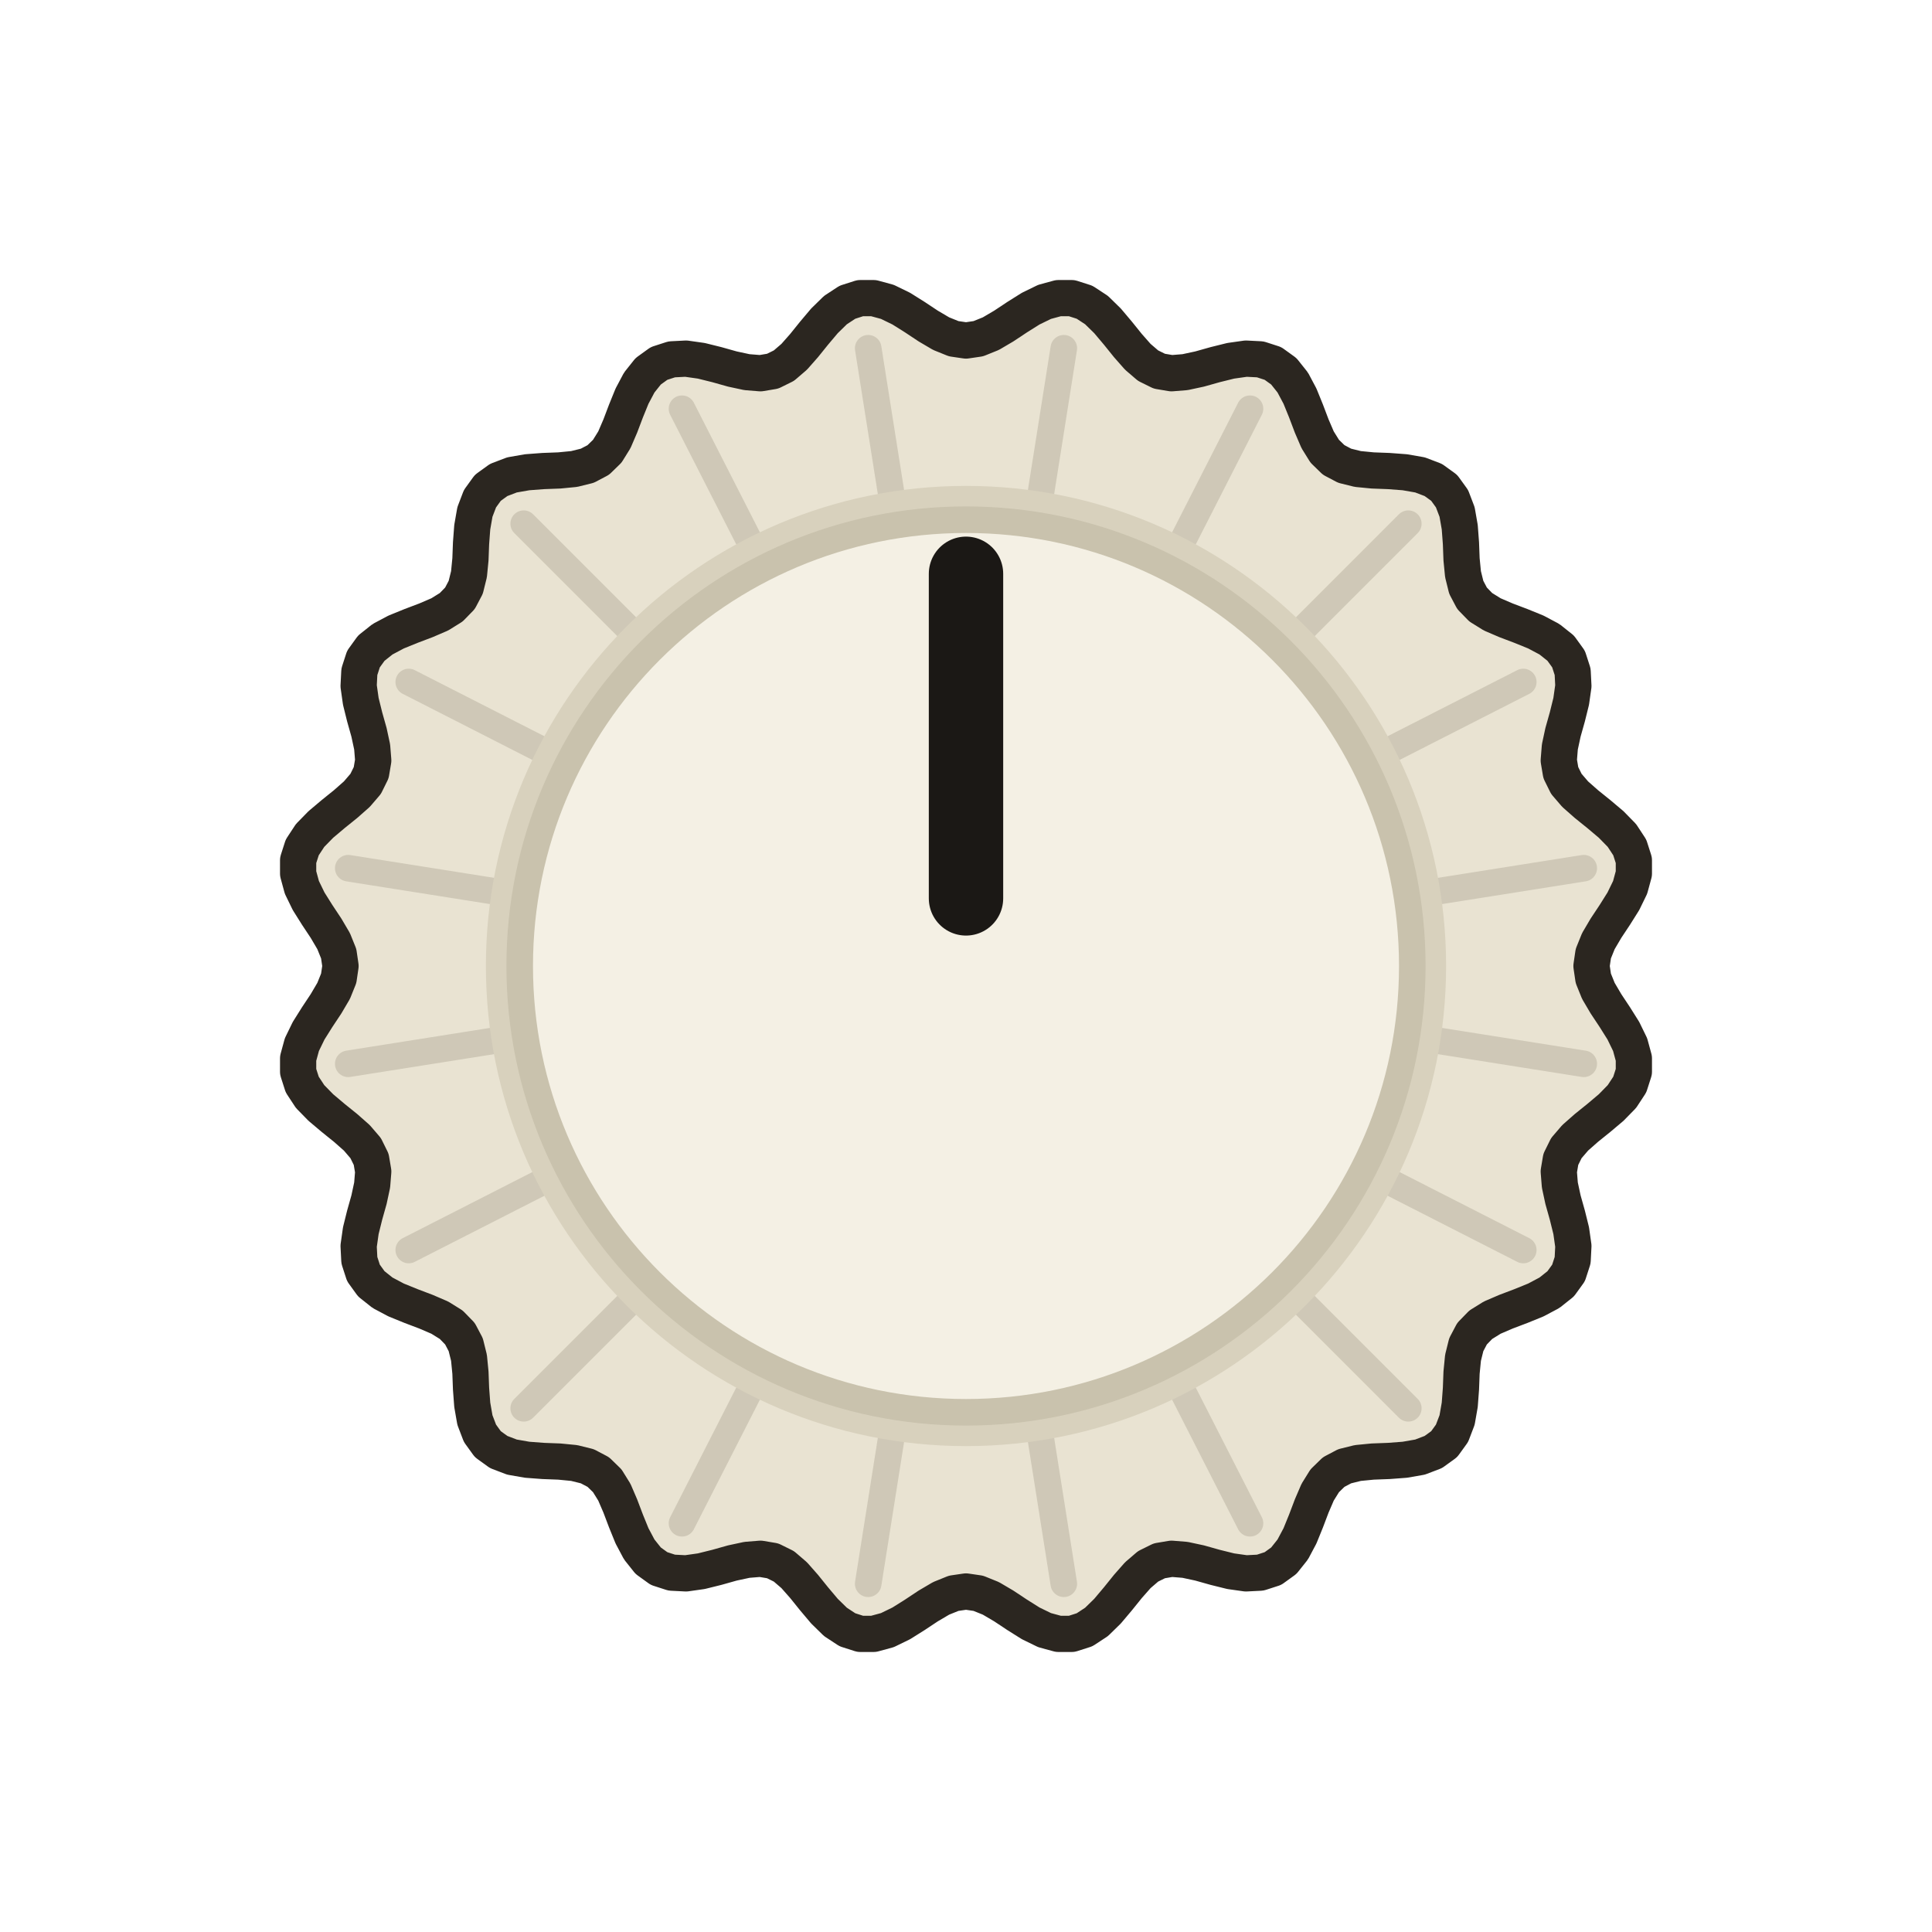
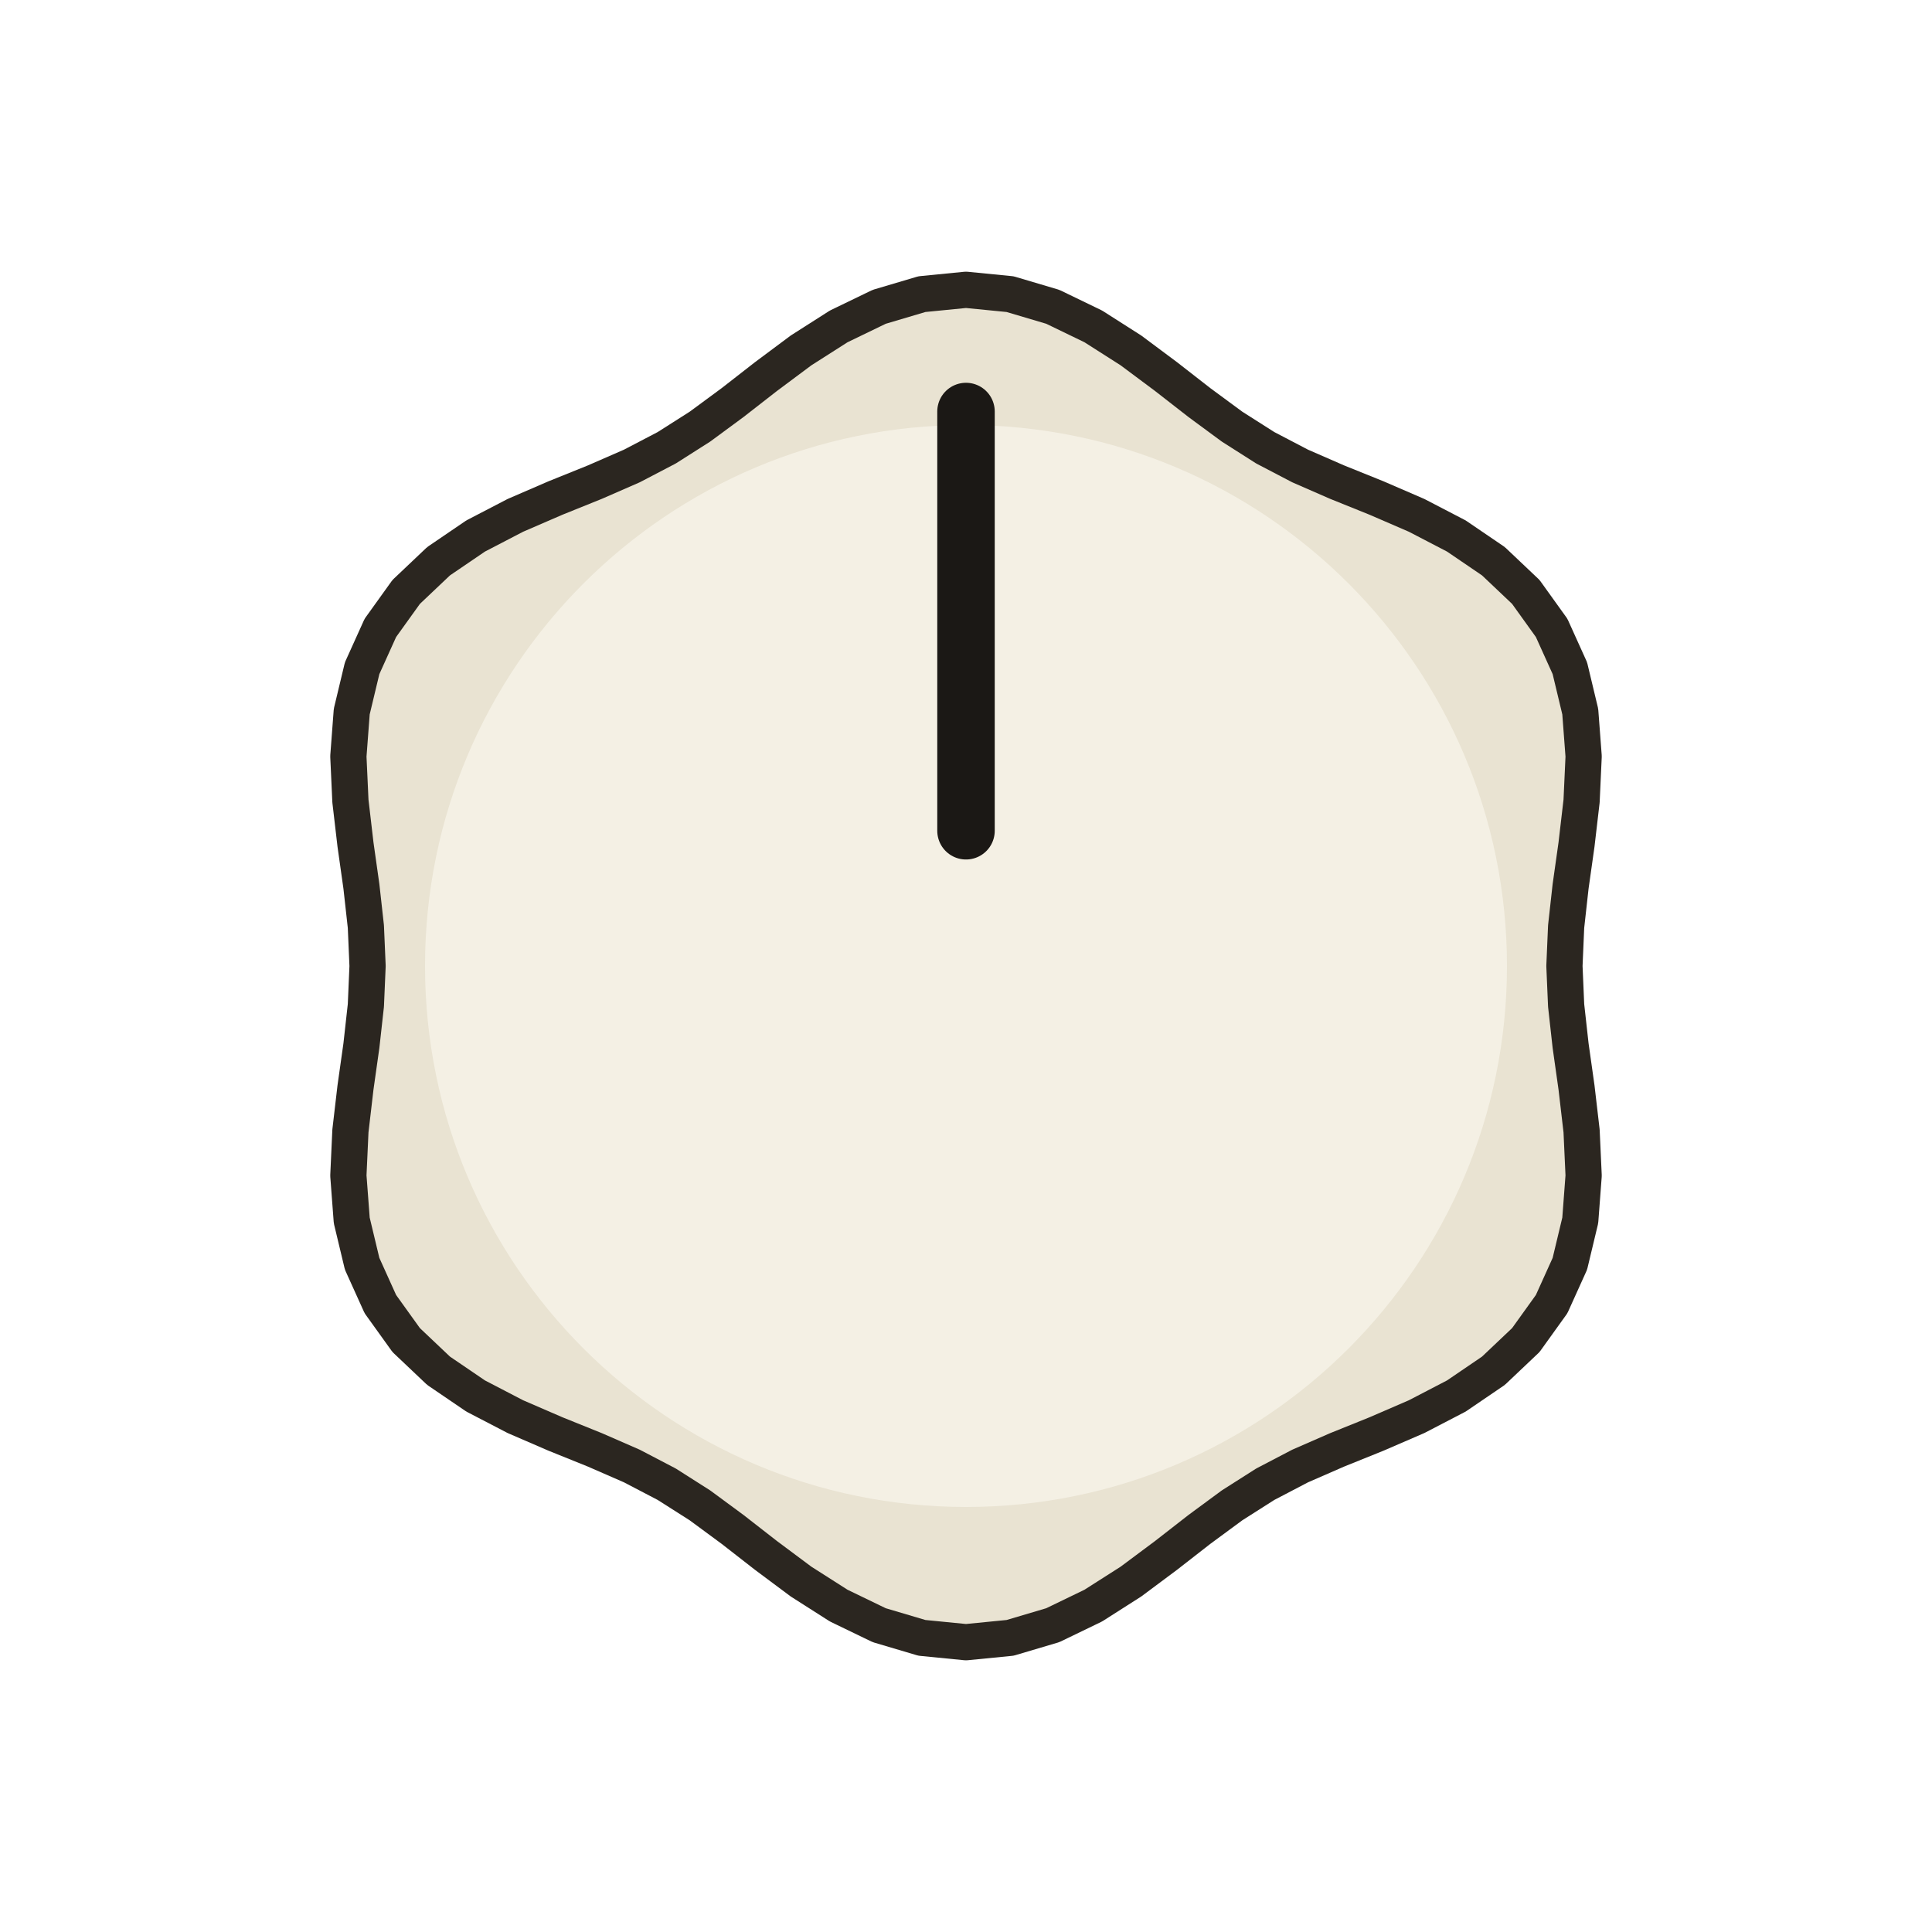
<svg xmlns="http://www.w3.org/2000/svg" width="47.240" height="47.240" viewBox="-8.000 -8.000 16.000 16.000">
-   <path d="M 5.180 0.000 L 5.195 0.102 L 5.237 0.206 L 5.300 0.313 L 5.373 0.423 L 5.444 0.536 L 5.500 0.651 L 5.531 0.765 L 5.531 0.876 L 5.497 0.982 L 5.432 1.081 L 5.343 1.172 L 5.241 1.258 L 5.138 1.341 L 5.045 1.423 L 4.972 1.508 L 4.926 1.601 L 4.909 1.702 L 4.918 1.814 L 4.944 1.935 L 4.980 2.063 L 5.012 2.192 L 5.030 2.319 L 5.024 2.437 L 4.990 2.542 L 4.925 2.632 L 4.832 2.706 L 4.719 2.766 L 4.596 2.816 L 4.472 2.863 L 4.358 2.912 L 4.263 2.971 L 4.191 3.045 L 4.143 3.136 L 4.116 3.245 L 4.104 3.368 L 4.099 3.501 L 4.089 3.634 L 4.067 3.760 L 4.025 3.870 L 3.960 3.960 L 3.870 4.025 L 3.760 4.067 L 3.634 4.089 L 3.501 4.099 L 3.368 4.104 L 3.245 4.116 L 3.136 4.143 L 3.045 4.191 L 2.971 4.263 L 2.912 4.358 L 2.863 4.472 L 2.816 4.596 L 2.766 4.719 L 2.706 4.832 L 2.632 4.925 L 2.542 4.990 L 2.437 5.024 L 2.319 5.030 L 2.192 5.012 L 2.063 4.980 L 1.935 4.944 L 1.814 4.918 L 1.702 4.909 L 1.601 4.926 L 1.508 4.972 L 1.423 5.045 L 1.341 5.138 L 1.258 5.241 L 1.172 5.343 L 1.081 5.432 L 0.982 5.497 L 0.876 5.531 L 0.765 5.531 L 0.651 5.500 L 0.536 5.444 L 0.423 5.373 L 0.313 5.300 L 0.206 5.237 L 0.102 5.195 L 0.000 5.180 L -0.102 5.195 L -0.206 5.237 L -0.313 5.300 L -0.423 5.373 L -0.536 5.444 L -0.651 5.500 L -0.765 5.531 L -0.876 5.531 L -0.982 5.497 L -1.081 5.432 L -1.172 5.343 L -1.258 5.241 L -1.341 5.138 L -1.423 5.045 L -1.508 4.972 L -1.601 4.926 L -1.702 4.909 L -1.814 4.918 L -1.935 4.944 L -2.063 4.980 L -2.192 5.012 L -2.319 5.030 L -2.437 5.024 L -2.542 4.990 L -2.632 4.925 L -2.706 4.832 L -2.766 4.719 L -2.816 4.596 L -2.863 4.472 L -2.912 4.358 L -2.971 4.263 L -3.045 4.191 L -3.136 4.143 L -3.245 4.116 L -3.368 4.104 L -3.501 4.099 L -3.634 4.089 L -3.760 4.067 L -3.870 4.025 L -3.960 3.960 L -4.025 3.870 L -4.067 3.760 L -4.089 3.634 L -4.099 3.501 L -4.104 3.368 L -4.116 3.245 L -4.143 3.136 L -4.191 3.045 L -4.263 2.971 L -4.358 2.912 L -4.472 2.863 L -4.596 2.816 L -4.719 2.766 L -4.832 2.706 L -4.925 2.632 L -4.990 2.542 L -5.024 2.437 L -5.030 2.319 L -5.012 2.192 L -4.980 2.063 L -4.944 1.935 L -4.918 1.814 L -4.909 1.702 L -4.926 1.601 L -4.972 1.508 L -5.045 1.423 L -5.138 1.341 L -5.241 1.258 L -5.343 1.172 L -5.432 1.081 L -5.497 0.982 L -5.531 0.876 L -5.531 0.765 L -5.500 0.651 L -5.444 0.536 L -5.373 0.423 L -5.300 0.313 L -5.237 0.206 L -5.195 0.102 L -5.180 0.000 L -5.195 -0.102 L -5.237 -0.206 L -5.300 -0.313 L -5.373 -0.423 L -5.444 -0.536 L -5.500 -0.651 L -5.531 -0.765 L -5.531 -0.876 L -5.497 -0.982 L -5.432 -1.081 L -5.343 -1.172 L -5.241 -1.258 L -5.138 -1.341 L -5.045 -1.423 L -4.972 -1.508 L -4.926 -1.601 L -4.909 -1.702 L -4.918 -1.814 L -4.944 -1.935 L -4.980 -2.063 L -5.012 -2.192 L -5.030 -2.319 L -5.024 -2.437 L -4.990 -2.542 L -4.925 -2.632 L -4.832 -2.706 L -4.719 -2.766 L -4.596 -2.816 L -4.472 -2.863 L -4.358 -2.912 L -4.263 -2.971 L -4.191 -3.045 L -4.143 -3.136 L -4.116 -3.245 L -4.104 -3.368 L -4.099 -3.501 L -4.089 -3.634 L -4.067 -3.760 L -4.025 -3.870 L -3.960 -3.960 L -3.870 -4.025 L -3.760 -4.067 L -3.634 -4.089 L -3.501 -4.099 L -3.368 -4.104 L -3.245 -4.116 L -3.136 -4.143 L -3.045 -4.191 L -2.971 -4.263 L -2.912 -4.358 L -2.863 -4.472 L -2.816 -4.596 L -2.766 -4.719 L -2.706 -4.832 L -2.632 -4.925 L -2.542 -4.990 L -2.437 -5.024 L -2.319 -5.030 L -2.192 -5.012 L -2.063 -4.980 L -1.935 -4.944 L -1.814 -4.918 L -1.702 -4.909 L -1.601 -4.926 L -1.508 -4.972 L -1.423 -5.045 L -1.341 -5.138 L -1.258 -5.241 L -1.172 -5.343 L -1.081 -5.432 L -0.982 -5.497 L -0.876 -5.531 L -0.765 -5.531 L -0.651 -5.500 L -0.536 -5.444 L -0.423 -5.373 L -0.313 -5.300 L -0.206 -5.237 L -0.102 -5.195 L -0.000 -5.180 L 0.102 -5.195 L 0.206 -5.237 L 0.313 -5.300 L 0.423 -5.373 L 0.536 -5.444 L 0.651 -5.500 L 0.765 -5.531 L 0.876 -5.531 L 0.982 -5.497 L 1.081 -5.432 L 1.172 -5.343 L 1.258 -5.241 L 1.341 -5.138 L 1.423 -5.045 L 1.508 -4.972 L 1.601 -4.926 L 1.702 -4.909 L 1.814 -4.918 L 1.935 -4.944 L 2.063 -4.980 L 2.192 -5.012 L 2.319 -5.030 L 2.437 -5.024 L 2.542 -4.990 L 2.632 -4.925 L 2.706 -4.832 L 2.766 -4.719 L 2.816 -4.596 L 2.863 -4.472 L 2.912 -4.358 L 2.971 -4.263 L 3.045 -4.191 L 3.136 -4.143 L 3.245 -4.116 L 3.368 -4.104 L 3.501 -4.099 L 3.634 -4.089 L 3.760 -4.067 L 3.870 -4.025 L 3.960 -3.960 L 4.025 -3.870 L 4.067 -3.760 L 4.089 -3.634 L 4.099 -3.501 L 4.104 -3.368 L 4.116 -3.245 L 4.143 -3.136 L 4.191 -3.045 L 4.263 -2.971 L 4.358 -2.912 L 4.472 -2.863 L 4.596 -2.816 L 4.719 -2.766 L 4.832 -2.706 L 4.925 -2.632 L 4.990 -2.542 L 5.024 -2.437 L 5.030 -2.319 L 5.012 -2.192 L 4.980 -2.063 L 4.944 -1.935 L 4.918 -1.814 L 4.909 -1.702 L 4.926 -1.601 L 4.972 -1.508 L 5.045 -1.423 L 5.138 -1.341 L 5.241 -1.258 L 5.343 -1.172 L 5.432 -1.081 L 5.497 -0.982 L 5.531 -0.876 L 5.531 -0.765 L 5.500 -0.651 L 5.444 -0.536 L 5.373 -0.423 L 5.300 -0.313 L 5.237 -0.206 L 5.195 -0.102 Z" fill="#e9e3d2" stroke="#2b2620" stroke-width="0.30" stroke-linejoin="round" />
-   <line x1="3.872" y1="0.613" x2="5.116" y2="0.810" stroke="#b9b2a0" stroke-width="0.22" opacity="0.55" stroke-linecap="round" />
-   <line x1="3.493" y1="1.780" x2="4.615" y2="2.352" stroke="#b9b2a0" stroke-width="0.22" opacity="0.55" stroke-linecap="round" />
-   <line x1="2.772" y1="2.772" x2="3.663" y2="3.663" stroke="#b9b2a0" stroke-width="0.22" opacity="0.55" stroke-linecap="round" />
-   <line x1="1.780" y1="3.493" x2="2.352" y2="4.615" stroke="#b9b2a0" stroke-width="0.22" opacity="0.55" stroke-linecap="round" />
-   <line x1="0.613" y1="3.872" x2="0.810" y2="5.116" stroke="#b9b2a0" stroke-width="0.22" opacity="0.55" stroke-linecap="round" />
-   <line x1="-0.613" y1="3.872" x2="-0.810" y2="5.116" stroke="#b9b2a0" stroke-width="0.22" opacity="0.55" stroke-linecap="round" />
-   <line x1="-1.780" y1="3.493" x2="-2.352" y2="4.615" stroke="#b9b2a0" stroke-width="0.22" opacity="0.55" stroke-linecap="round" />
-   <line x1="-2.772" y1="2.772" x2="-3.663" y2="3.663" stroke="#b9b2a0" stroke-width="0.22" opacity="0.55" stroke-linecap="round" />
-   <line x1="-3.493" y1="1.780" x2="-4.615" y2="2.352" stroke="#b9b2a0" stroke-width="0.22" opacity="0.55" stroke-linecap="round" />
-   <line x1="-3.872" y1="0.613" x2="-5.116" y2="0.810" stroke="#b9b2a0" stroke-width="0.22" opacity="0.55" stroke-linecap="round" />
-   <line x1="-3.872" y1="-0.613" x2="-5.116" y2="-0.810" stroke="#b9b2a0" stroke-width="0.22" opacity="0.55" stroke-linecap="round" />
-   <line x1="-3.493" y1="-1.780" x2="-4.615" y2="-2.352" stroke="#b9b2a0" stroke-width="0.22" opacity="0.55" stroke-linecap="round" />
-   <line x1="-2.772" y1="-2.772" x2="-3.663" y2="-3.663" stroke="#b9b2a0" stroke-width="0.22" opacity="0.55" stroke-linecap="round" />
-   <line x1="-1.780" y1="-3.493" x2="-2.352" y2="-4.615" stroke="#b9b2a0" stroke-width="0.22" opacity="0.55" stroke-linecap="round" />
-   <line x1="-0.613" y1="-3.872" x2="-0.810" y2="-5.116" stroke="#b9b2a0" stroke-width="0.22" opacity="0.55" stroke-linecap="round" />
-   <line x1="0.613" y1="-3.872" x2="0.810" y2="-5.116" stroke="#b9b2a0" stroke-width="0.22" opacity="0.55" stroke-linecap="round" />
-   <line x1="1.780" y1="-3.493" x2="2.352" y2="-4.615" stroke="#b9b2a0" stroke-width="0.22" opacity="0.55" stroke-linecap="round" />
-   <line x1="2.772" y1="-2.772" x2="3.663" y2="-3.663" stroke="#b9b2a0" stroke-width="0.22" opacity="0.55" stroke-linecap="round" />
-   <line x1="3.493" y1="-1.780" x2="4.615" y2="-2.352" stroke="#b9b2a0" stroke-width="0.22" opacity="0.55" stroke-linecap="round" />
-   <line x1="3.872" y1="-0.613" x2="5.116" y2="-0.810" stroke="#b9b2a0" stroke-width="0.22" opacity="0.55" stroke-linecap="round" />
-   <circle cx="0" cy="0" r="3.976" fill="#d8d1bd" />
-   <circle cx="0" cy="0" r="3.696" fill="#f4f0e4" stroke="#c9c2ad" stroke-width="0.22" />
-   <line x1="0" y1="-0.560" x2="0" y2="-3.248" stroke="#1b1815" stroke-width="0.616" stroke-linecap="round" />
+   <path d="M 4.956 0.000 L 4.970 0.326 L 5.007 0.659 L 5.056 1.006 L 5.098 1.366 L 5.115 1.736 L 5.087 2.107 L 5.001 2.466 L 4.850 2.800 L 4.636 3.098 L 4.368 3.352 L 4.061 3.561 L 3.732 3.732 L 3.399 3.876 L 3.074 4.007 L 2.767 4.141 L 2.478 4.292 L 2.203 4.467 L 1.933 4.666 L 1.657 4.881 L 1.366 5.098 L 1.054 5.297 L 0.719 5.459 L 0.365 5.564 L 0.000 5.600 L -0.365 5.564 L -0.719 5.459 L -1.054 5.297 L -1.366 5.098 L -1.657 4.881 L -1.933 4.666 L -2.203 4.467 L -2.478 4.292 L -2.767 4.141 L -3.074 4.007 L -3.399 3.876 L -3.732 3.732 L -4.061 3.561 L -4.368 3.352 L -4.636 3.098 L -4.850 2.800 L -5.001 2.466 L -5.087 2.107 L -5.115 1.736 L -5.098 1.366 L -5.056 1.006 L -5.007 0.659 L -4.970 0.326 L -4.956 0.000 L -4.970 -0.326 L -5.007 -0.659 L -5.056 -1.006 L -5.098 -1.366 L -5.115 -1.736 L -5.087 -2.107 L -5.001 -2.466 L -4.850 -2.800 L -4.636 -3.098 L -4.368 -3.352 L -4.061 -3.561 L -3.732 -3.732 L -3.399 -3.876 L -3.074 -4.007 L -2.767 -4.141 L -2.478 -4.292 L -2.203 -4.467 L -1.933 -4.666 L -1.657 -4.881 L -1.366 -5.098 L -1.054 -5.297 L -0.719 -5.459 L -0.365 -5.564 L -0.000 -5.600 L 0.365 -5.564 L 0.719 -5.459 L 1.054 -5.297 L 1.366 -5.098 L 1.657 -4.881 L 1.933 -4.666 L 2.203 -4.467 L 2.478 -4.292 L 2.767 -4.141 L 3.074 -4.007 L 3.399 -3.876 L 3.732 -3.732 L 4.061 -3.561 L 4.368 -3.352 L 4.636 -3.098 L 4.850 -2.800 L 5.001 -2.466 L 5.087 -2.107 L 5.115 -1.736 L 5.098 -1.366 L 5.056 -1.006 L 5.007 -0.659 L 4.970 -0.326 Z" fill="#e9e3d2" stroke="#2b2620" stroke-width="0.30" stroke-linejoin="round" />
+   <circle cx="0" cy="0" r="4.480" fill="#f4f0e4" />
+   <line x1="0" y1="-1.120" x2="0" y2="-4.592" stroke="#1b1815" stroke-width="0.476" stroke-linecap="round" />
</svg>
